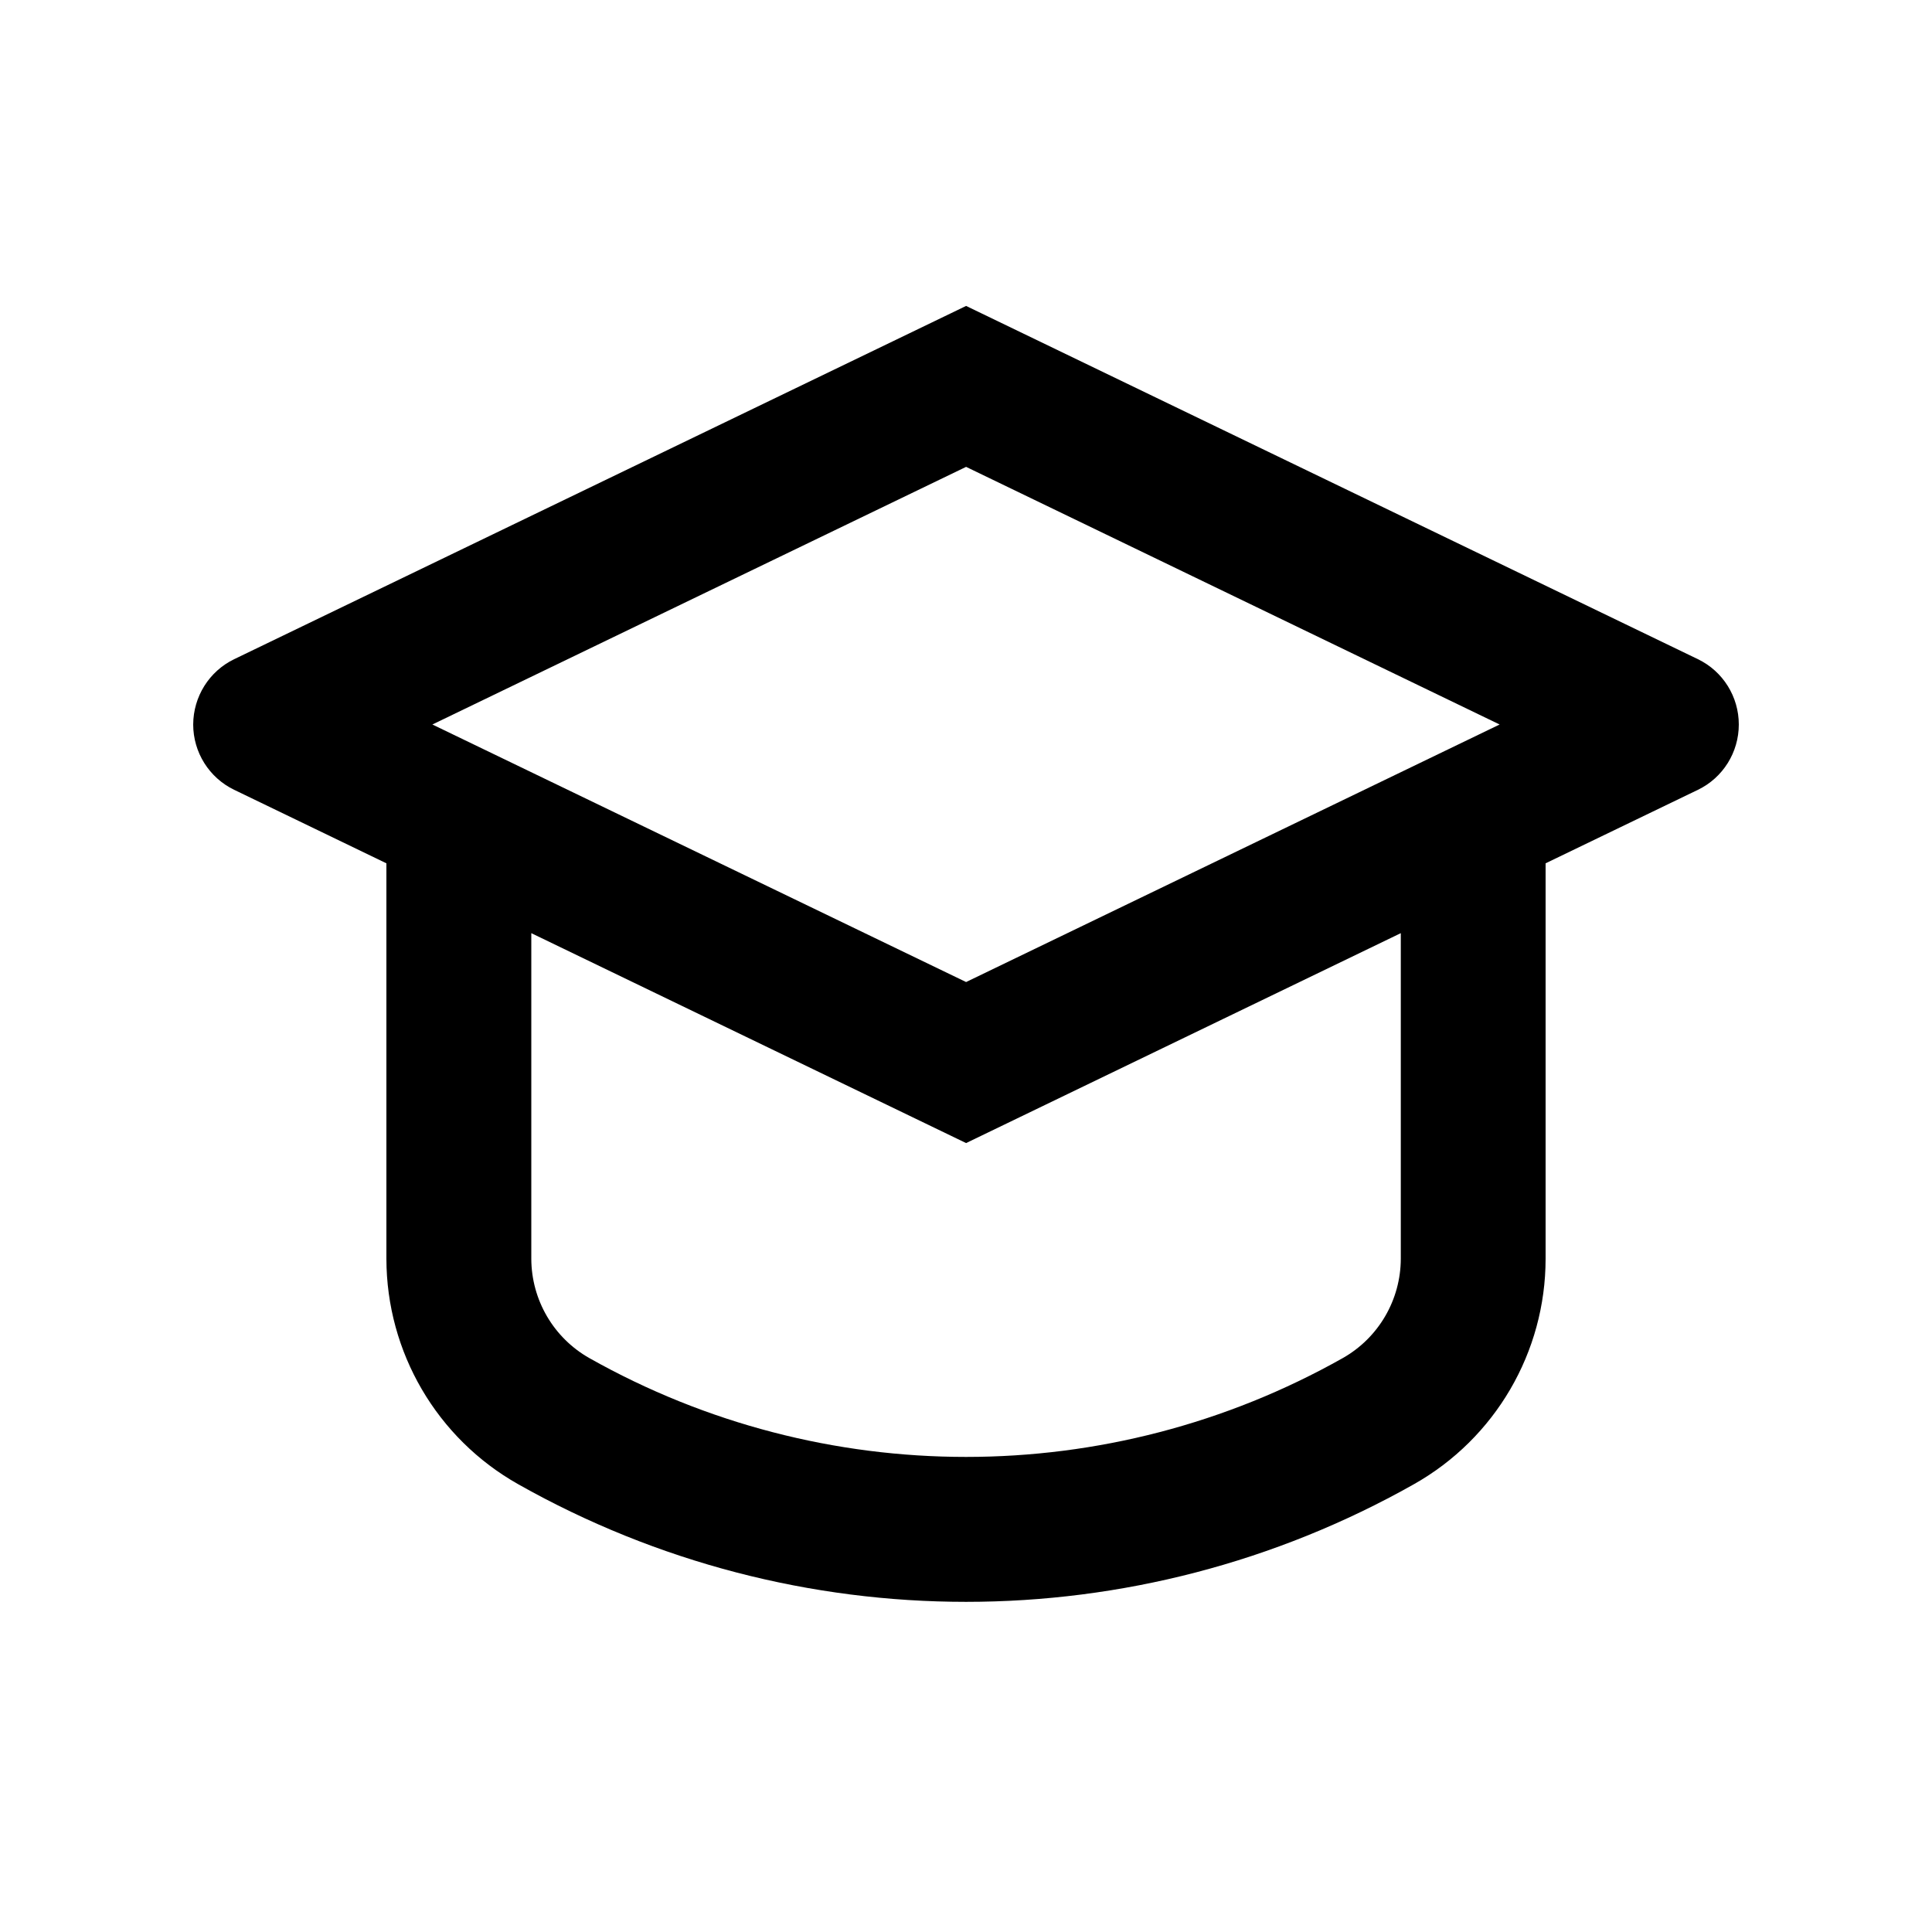
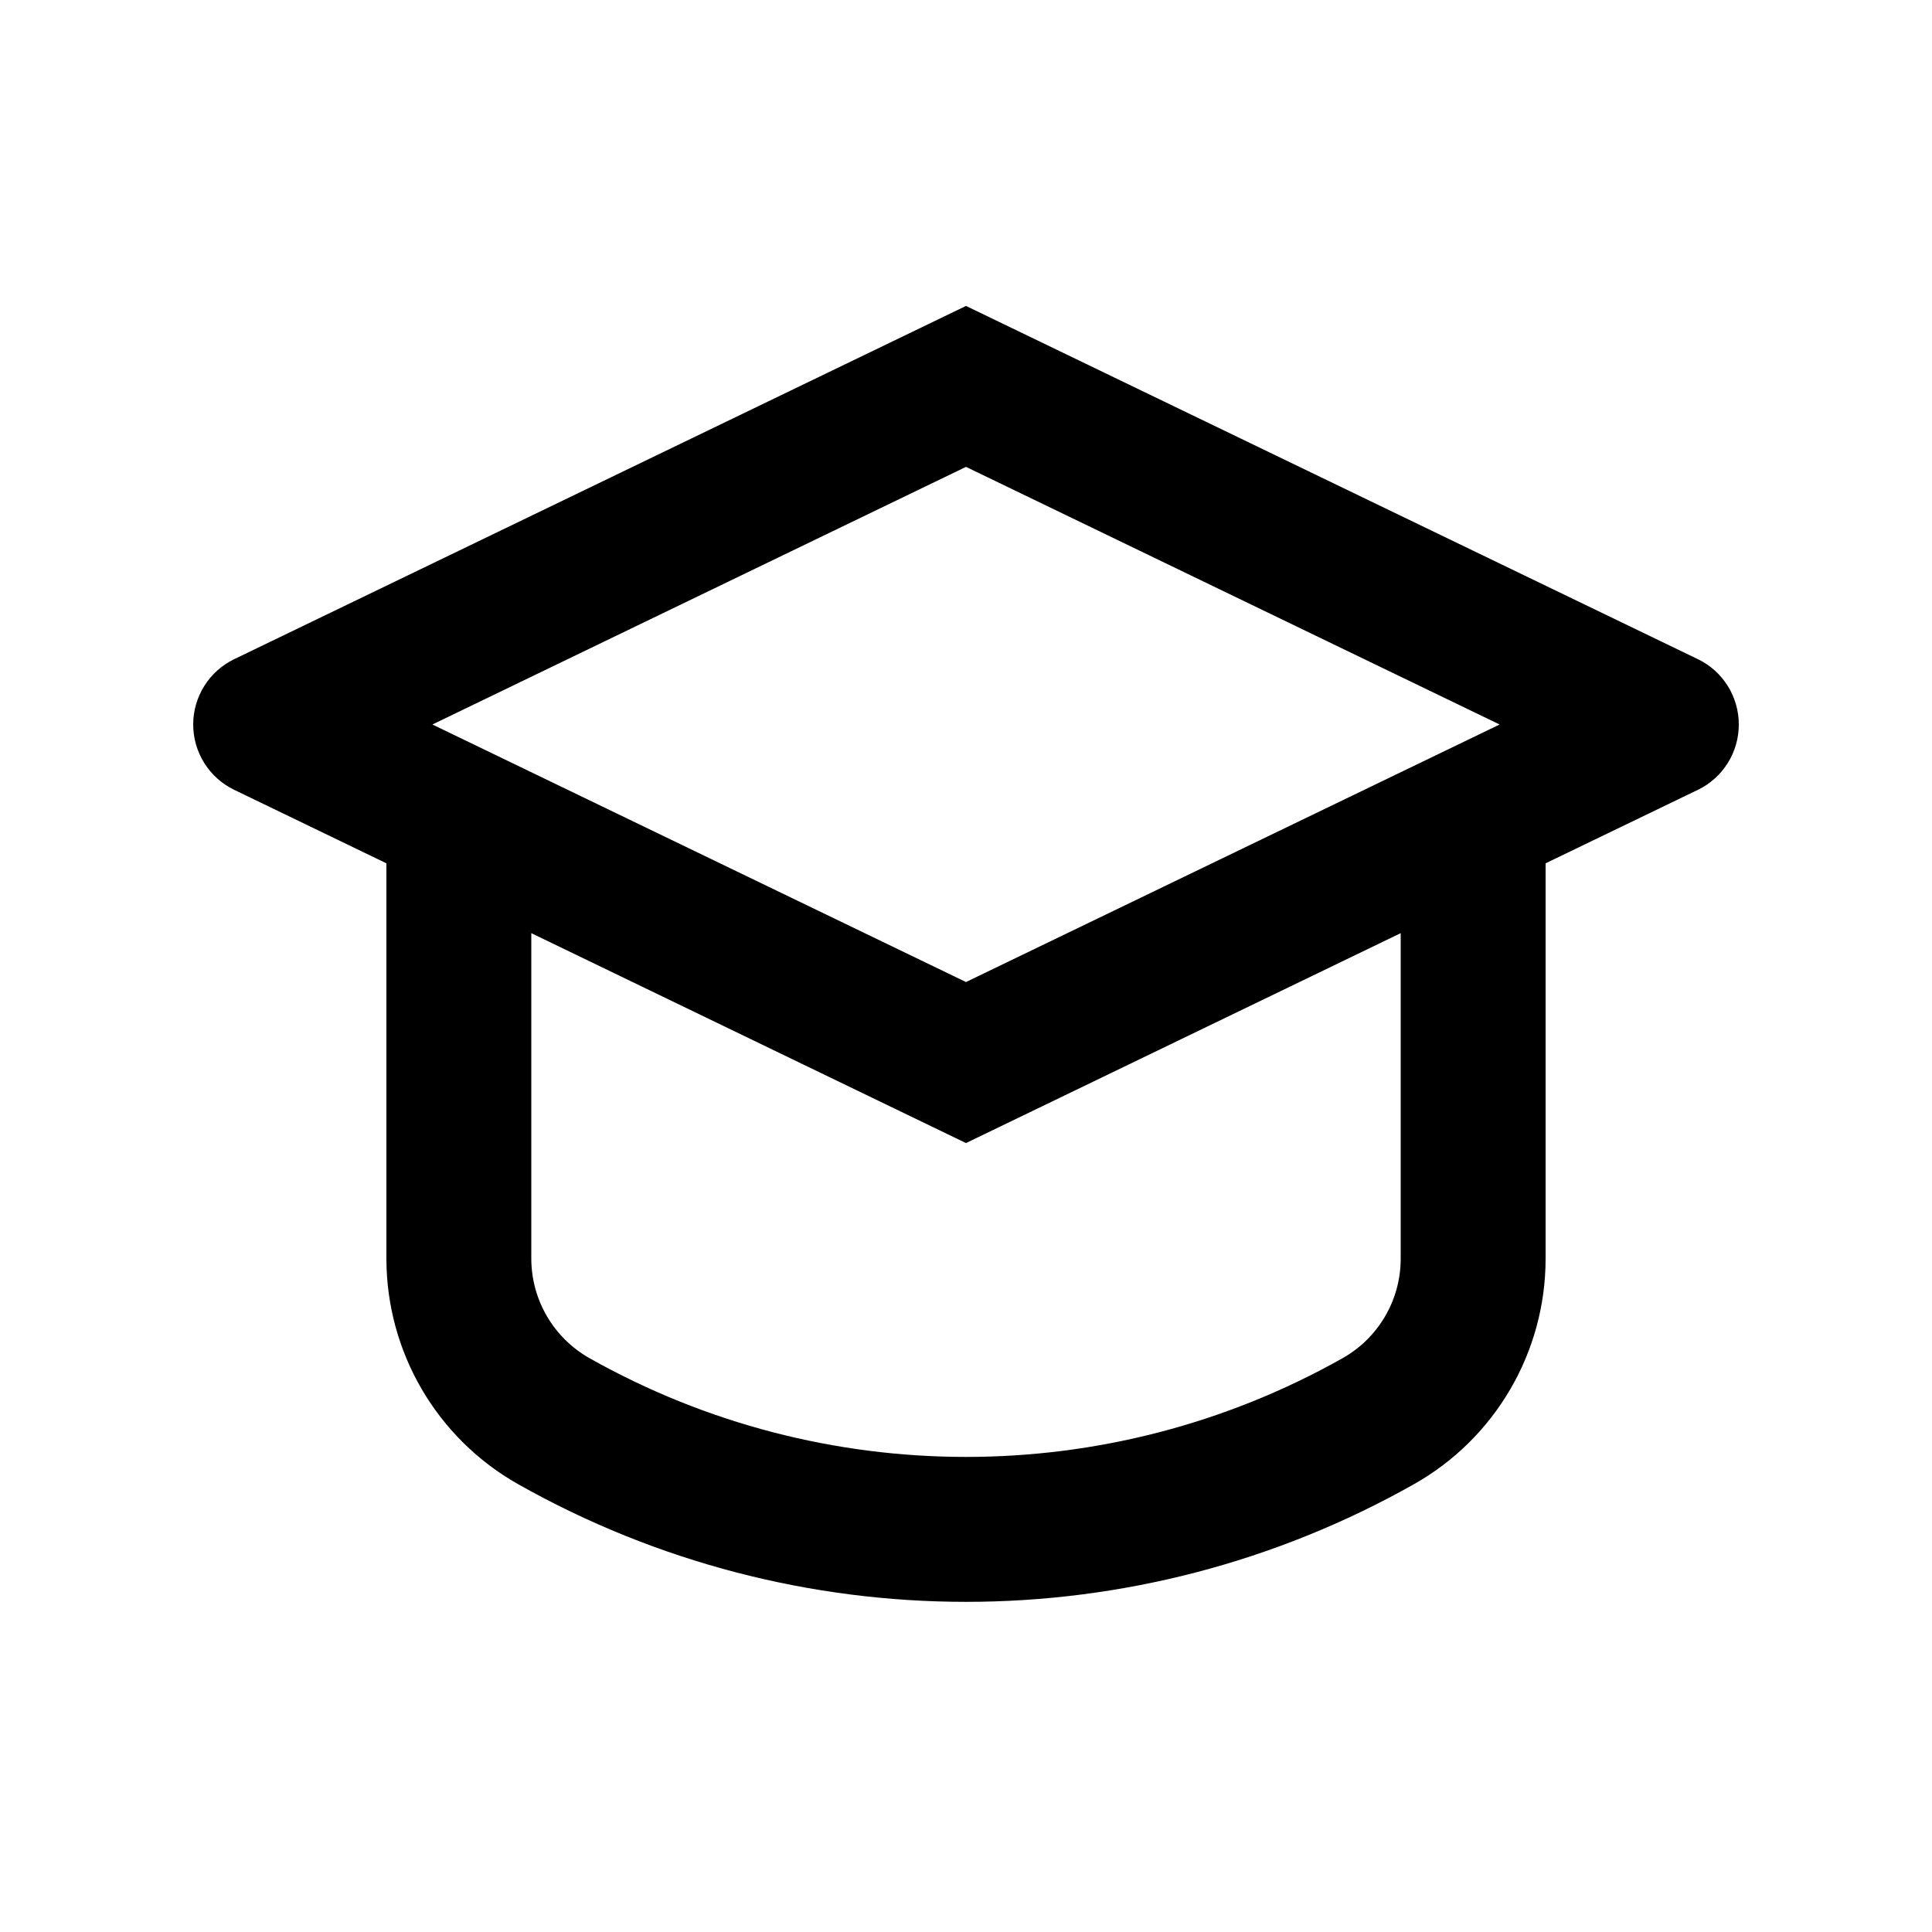
<svg xmlns="http://www.w3.org/2000/svg" width="20" height="20" viewBox="0 0 20 20" fill="none">
  <rect width="20" height="20" fill="none" />
-   <path d="M17.577 6.824C17.836 6.949 18 7.212 18 7.5C18 7.788 17.836 8.051 17.577 8.176L16 8.937V13.03C16 13.997 15.479 14.89 14.636 15.365C11.759 16.988 8.242 16.988 5.365 15.365C4.522 14.89 4.001 13.998 4 13.03V8.937L2.424 8.176C2.165 8.051 2 7.788 2 7.5C2.001 7.212 2.165 6.949 2.424 6.824L10.001 3.167L17.577 6.824ZM10.001 11.833L5.5 9.66V13.03C5.501 13.456 5.73 13.849 6.101 14.059C8.521 15.423 11.48 15.423 13.9 14.059C14.271 13.849 14.5 13.456 14.501 13.03V9.66L10.001 11.833ZM4.476 7.5L10.001 10.166L15.524 7.5L10.001 4.833L4.476 7.5Z" fill="#000000" />
+   <path d="M17.577 6.824C17.836 6.949 18 7.212 18 7.5C18 7.788 17.836 8.051 17.577 8.176L16 8.937V13.03C16 13.997 15.479 14.89 14.636 15.365C11.759 16.988 8.242 16.988 5.365 15.365C4.522 14.89 4.001 13.998 4 13.03V8.937L2.424 8.176C2.165 8.051 2 7.788 2 7.5C2 7.212 2.165 6.949 2.424 6.824L10 3.167L17.577 6.824ZM10 11.833L5.5 9.66V13.03C5.501 13.456 5.73 13.849 6.101 14.059C8.521 15.423 11.48 15.423 13.9 14.059C14.271 13.849 14.5 13.456 14.5 13.03V9.66L10 11.833ZM4.476 7.5L10 10.166L15.524 7.5L10 4.833L4.476 7.5Z" fill="#000000" />
</svg>
